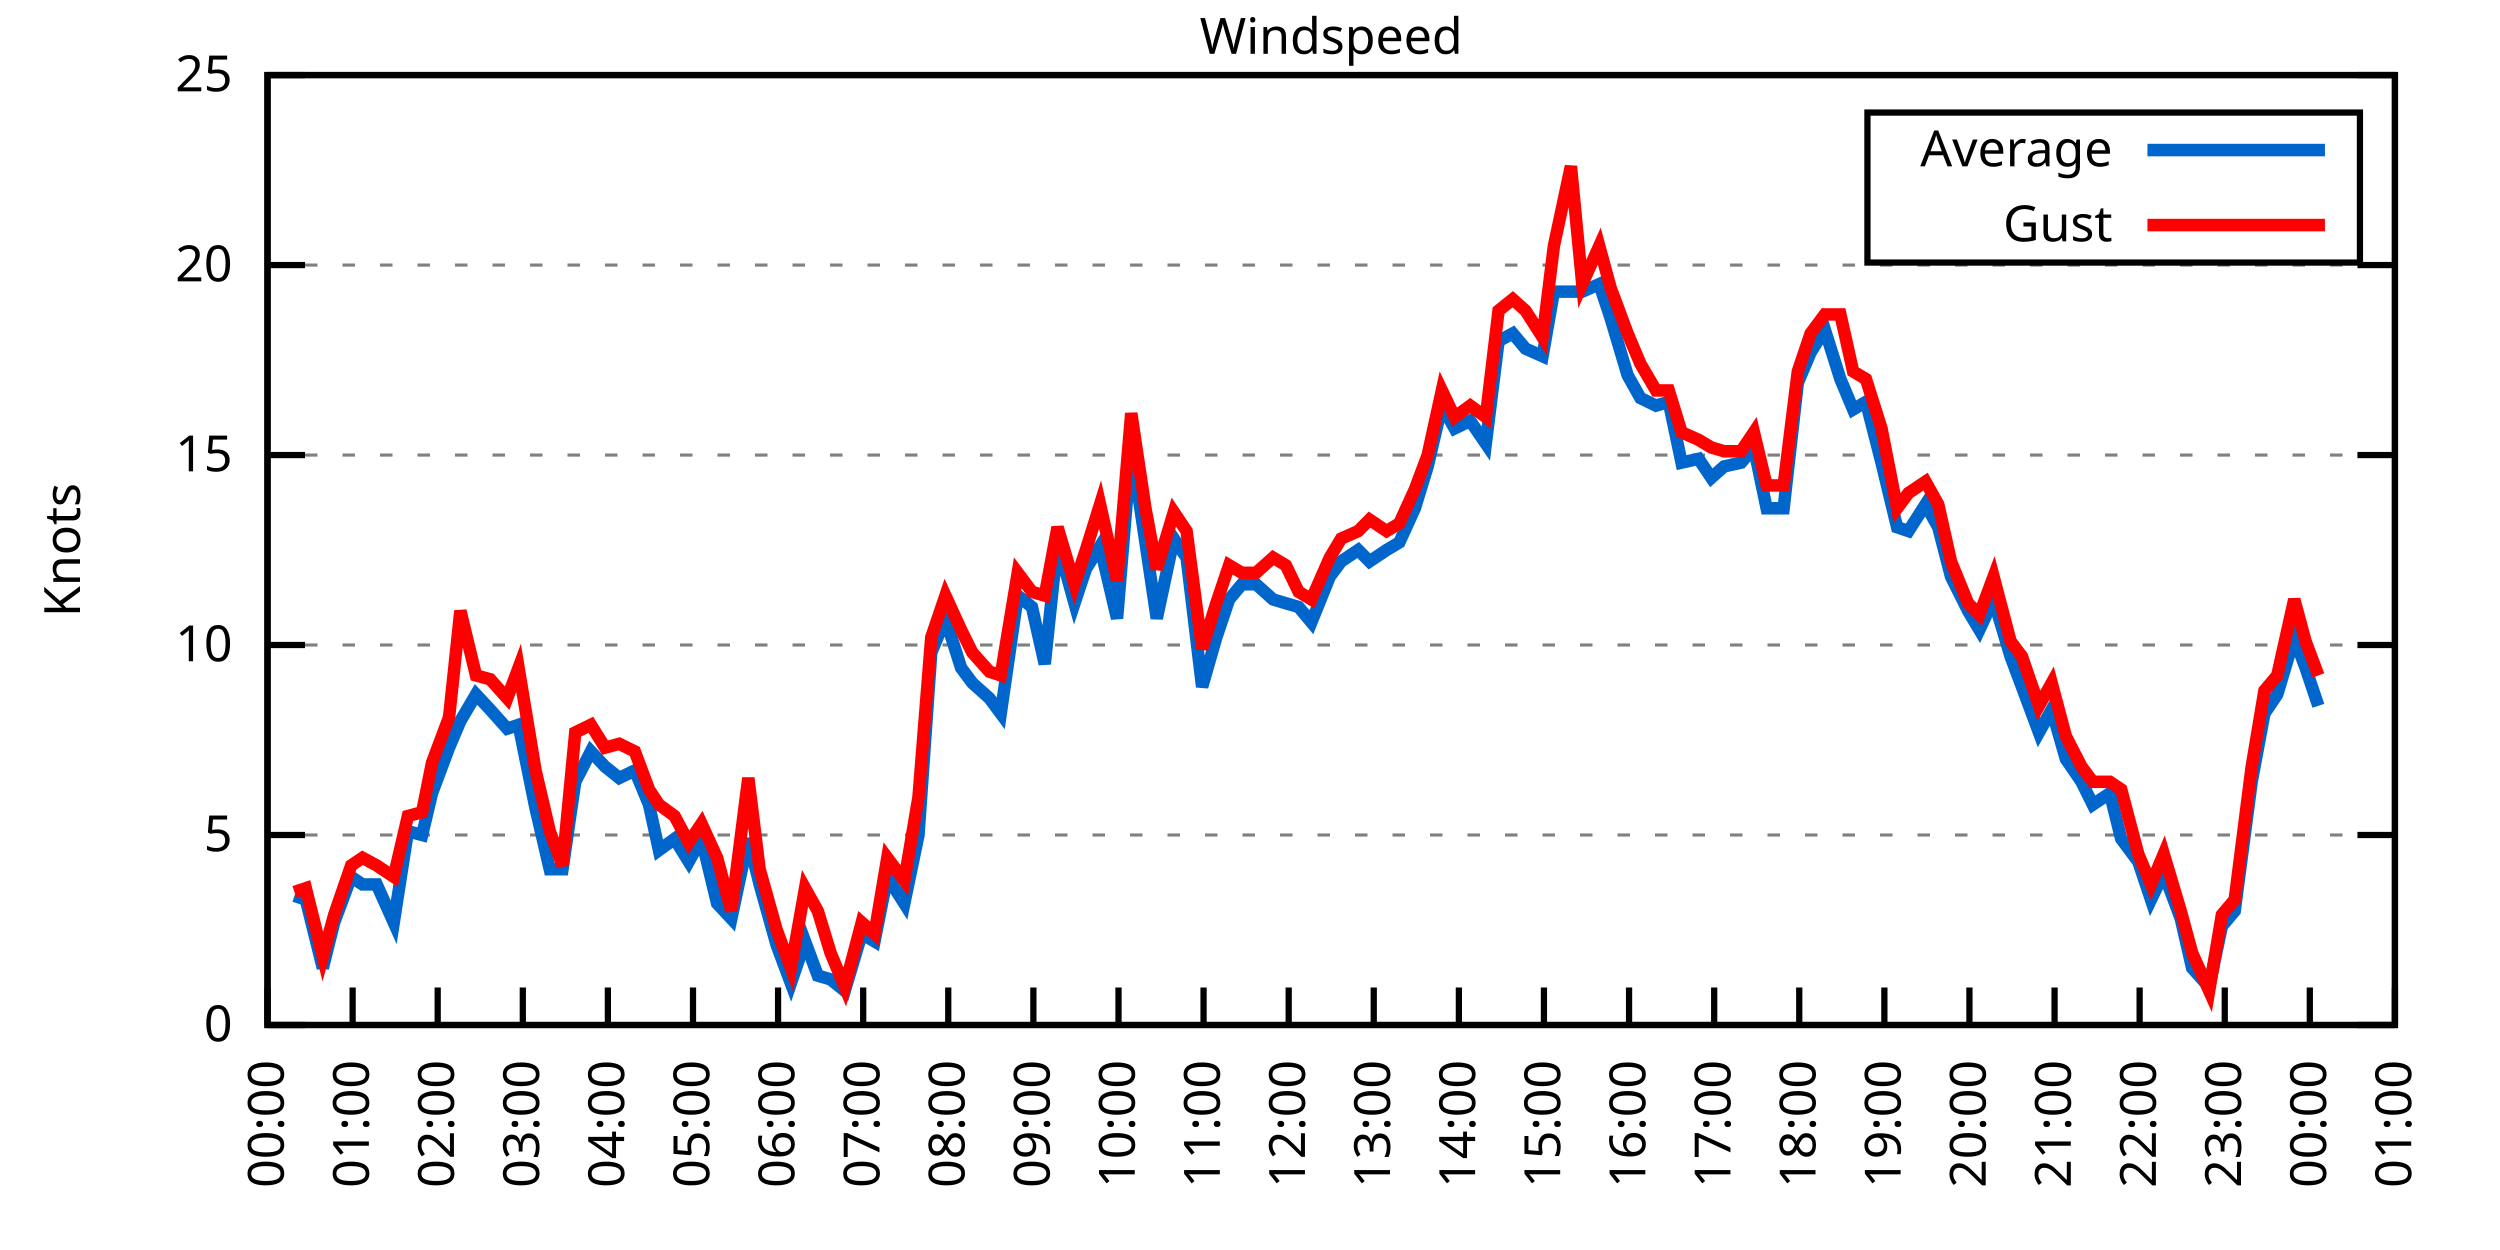
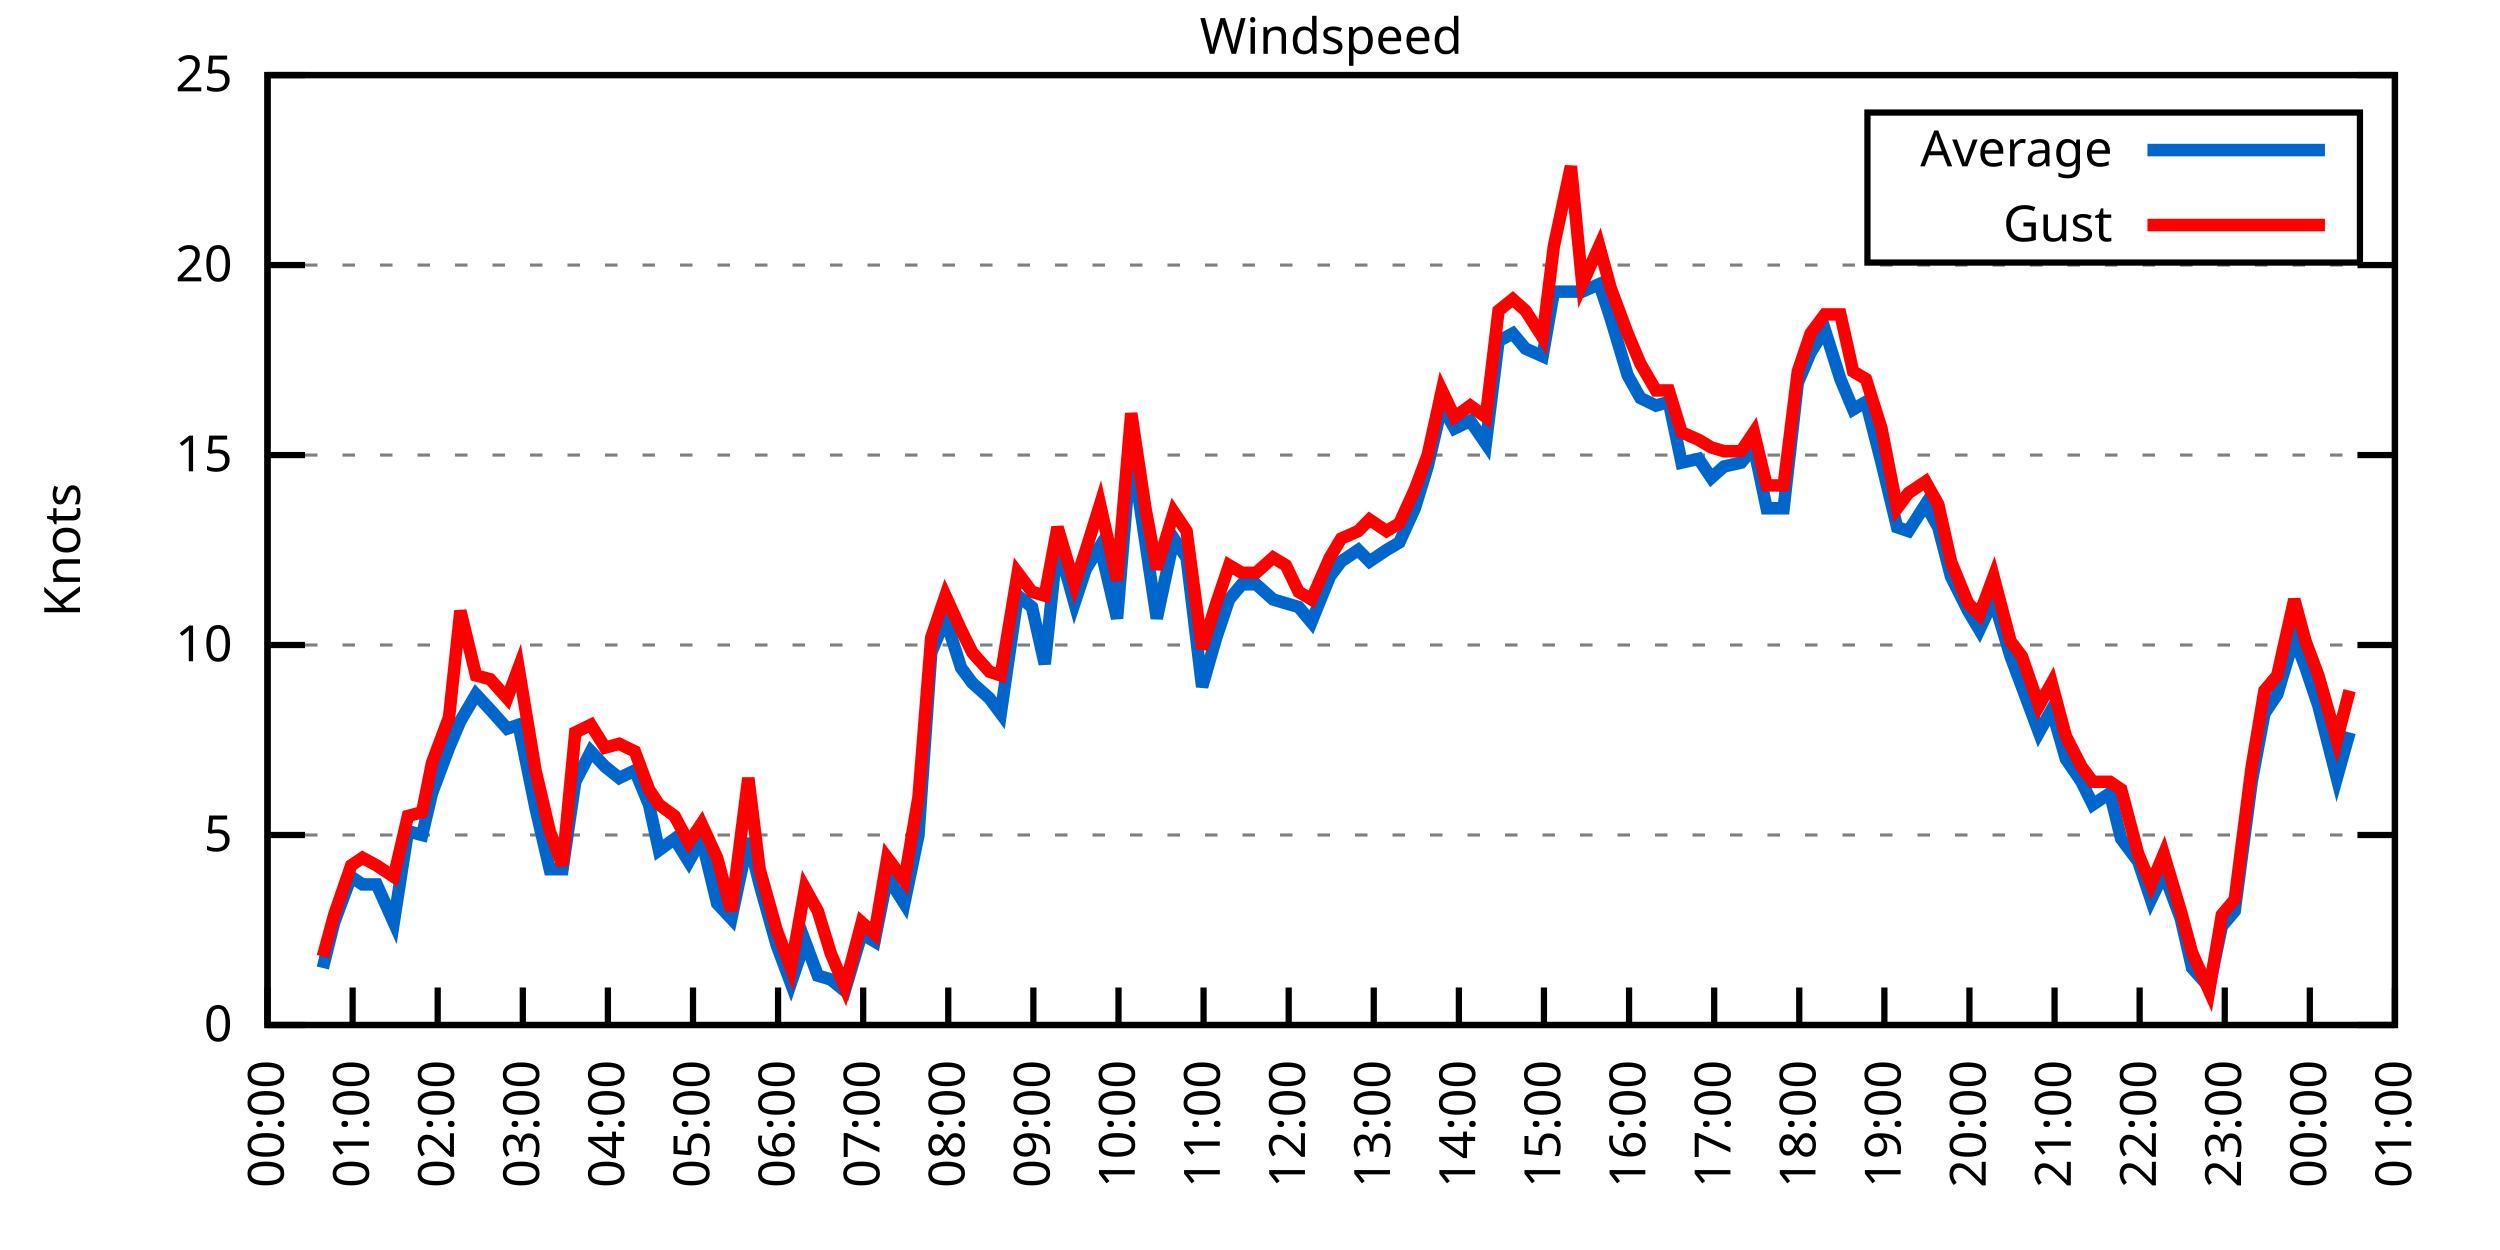
<svg xmlns="http://www.w3.org/2000/svg" xmlns:xlink="http://www.w3.org/1999/xlink" width="400" height="200" viewBox="0 0 400 200">
  <g id="gnuplot_canvas">
    <rect x="0" y="0" width="400" height="200" fill="none" />
    <defs>
      <circle id="gpDot" r="0.5" stroke-width="0.5" stroke="currentColor" />
      <path id="gpPt0" stroke-width="0.333" stroke="currentColor" d="M-1,0 h2 M0,-1 v2" />
      <path id="gpPt1" stroke-width="0.333" stroke="currentColor" d="M-1,-1 L1,1 M1,-1 L-1,1" />
      <path id="gpPt2" stroke-width="0.333" stroke="currentColor" d="M-1,0 L1,0 M0,-1 L0,1 M-1,-1 L1,1 M-1,1 L1,-1" />
      <rect id="gpPt3" stroke-width="0.333" stroke="currentColor" x="-1" y="-1" width="2" height="2" />
      <rect id="gpPt4" stroke-width="0.333" stroke="currentColor" fill="currentColor" x="-1" y="-1" width="2" height="2" />
      <circle id="gpPt5" stroke-width="0.333" stroke="currentColor" cx="0" cy="0" r="1" />
      <use xlink:href="#gpPt5" id="gpPt6" fill="currentColor" stroke="none" />
      <path id="gpPt7" stroke-width="0.333" stroke="currentColor" d="M0,-1.33 L-1.33,0.67 L1.33,0.67 z" />
      <use xlink:href="#gpPt7" id="gpPt8" fill="currentColor" stroke="none" />
      <use xlink:href="#gpPt7" id="gpPt9" stroke="currentColor" transform="rotate(180)" />
      <use xlink:href="#gpPt9" id="gpPt10" fill="currentColor" stroke="none" />
      <use xlink:href="#gpPt3" id="gpPt11" stroke="currentColor" transform="rotate(45)" />
      <use xlink:href="#gpPt11" id="gpPt12" fill="currentColor" stroke="none" />
      <path id="gpPt13" stroke-width="0.333" stroke="currentColor" d="M0,1.330 L1.265,0.411 L0.782,-1.067 L-0.782,-1.076 L-1.265,0.411 z" />
      <use xlink:href="#gpPt13" id="gpPt14" fill="currentColor" stroke="none" />
      <filter id="textbox" filterUnits="objectBoundingBox" x="0" y="0" height="1" width="1">
        <feFlood flood-color="white" flood-opacity="1" result="bgnd" />
        <feComposite in="SourceGraphic" in2="bgnd" operator="atop" />
      </filter>
      <filter id="greybox" filterUnits="objectBoundingBox" x="0" y="0" height="1" width="1">
        <feFlood flood-color="lightgrey" flood-opacity="1" result="grey" />
        <feComposite in="SourceGraphic" in2="grey" operator="atop" />
      </filter>
    </defs>
    <g fill="none" color="white" stroke="currentColor" stroke-width="1.00" stroke-linecap="butt" stroke-linejoin="miter">
</g>
    <g fill="none" color="black" stroke="currentColor" stroke-width="1.00" stroke-linecap="butt" stroke-linejoin="miter">
      <g stroke="none" shape-rendering="crispEdges">
        <polygon fill="rgb(255, 255, 255)" points="42.80,164.00 383.18,164.00 383.18,12.02 42.80,12.02 " />
      </g>
    </g>
    <g fill="none" color="black" stroke="currentColor" stroke-width="1.00" stroke-linecap="butt" stroke-linejoin="miter">
</g>
    <g fill="none" color="black" stroke="black" stroke-width="0.50" stroke-linecap="butt" stroke-linejoin="miter">
</g>
    <g fill="none" color="gray" stroke="currentColor" stroke-width="0.50" stroke-linecap="butt" stroke-linejoin="miter">
      <path stroke="gray" stroke-dasharray="2,4" class="gridline" d="M42.80,164.00 L383.19,164.00  " />
    </g>
    <g fill="none" color="gray" stroke="gray" stroke-width="1.00" stroke-linecap="butt" stroke-linejoin="miter">
</g>
    <g fill="none" color="black" stroke="currentColor" stroke-width="1.00" stroke-linecap="butt" stroke-linejoin="miter">
      <path stroke="black" d="M42.80,164.00 L48.80,164.00 M383.19,164.00 L377.19,164.00  " />
      <g transform="translate(37.20,166.60)" stroke="none" fill="black" font-family="Sans" font-size="8.00" text-anchor="end">
        <text>
          <tspan font-family="Sans"> 0</tspan>
        </text>
      </g>
    </g>
    <g fill="none" color="black" stroke="currentColor" stroke-width="1.00" stroke-linecap="butt" stroke-linejoin="miter">
</g>
    <g fill="none" color="black" stroke="black" stroke-width="0.50" stroke-linecap="butt" stroke-linejoin="miter">
</g>
    <g fill="none" color="gray" stroke="currentColor" stroke-width="0.50" stroke-linecap="butt" stroke-linejoin="miter">
      <path stroke="gray" stroke-dasharray="2,4" class="gridline" d="M42.80,133.60 L383.19,133.60  " />
    </g>
    <g fill="none" color="gray" stroke="gray" stroke-width="1.00" stroke-linecap="butt" stroke-linejoin="miter">
</g>
    <g fill="none" color="black" stroke="currentColor" stroke-width="1.00" stroke-linecap="butt" stroke-linejoin="miter">
      <path stroke="black" d="M42.80,133.60 L48.80,133.60 M383.19,133.60 L377.19,133.60  " />
      <g transform="translate(37.20,136.20)" stroke="none" fill="black" font-family="Sans" font-size="8.00" text-anchor="end">
        <text>
          <tspan font-family="Sans"> 5</tspan>
        </text>
      </g>
    </g>
    <g fill="none" color="black" stroke="currentColor" stroke-width="1.00" stroke-linecap="butt" stroke-linejoin="miter">
</g>
    <g fill="none" color="black" stroke="black" stroke-width="0.50" stroke-linecap="butt" stroke-linejoin="miter">
</g>
    <g fill="none" color="gray" stroke="currentColor" stroke-width="0.50" stroke-linecap="butt" stroke-linejoin="miter">
      <path stroke="gray" stroke-dasharray="2,4" class="gridline" d="M42.80,103.20 L383.19,103.20  " />
    </g>
    <g fill="none" color="gray" stroke="gray" stroke-width="1.00" stroke-linecap="butt" stroke-linejoin="miter">
</g>
    <g fill="none" color="black" stroke="currentColor" stroke-width="1.00" stroke-linecap="butt" stroke-linejoin="miter">
      <path stroke="black" d="M42.80,103.20 L48.80,103.20 M383.19,103.20 L377.19,103.20  " />
      <g transform="translate(37.20,105.80)" stroke="none" fill="black" font-family="Sans" font-size="8.00" text-anchor="end">
        <text>
          <tspan font-family="Sans"> 10</tspan>
        </text>
      </g>
    </g>
    <g fill="none" color="black" stroke="currentColor" stroke-width="1.00" stroke-linecap="butt" stroke-linejoin="miter">
</g>
    <g fill="none" color="black" stroke="black" stroke-width="0.50" stroke-linecap="butt" stroke-linejoin="miter">
</g>
    <g fill="none" color="gray" stroke="currentColor" stroke-width="0.50" stroke-linecap="butt" stroke-linejoin="miter">
      <path stroke="gray" stroke-dasharray="2,4" class="gridline" d="M42.80,72.81 L383.19,72.81  " />
    </g>
    <g fill="none" color="gray" stroke="gray" stroke-width="1.00" stroke-linecap="butt" stroke-linejoin="miter">
</g>
    <g fill="none" color="black" stroke="currentColor" stroke-width="1.00" stroke-linecap="butt" stroke-linejoin="miter">
      <path stroke="black" d="M42.80,72.81 L48.80,72.81 M383.19,72.81 L377.19,72.81  " />
      <g transform="translate(37.20,75.41)" stroke="none" fill="black" font-family="Sans" font-size="8.00" text-anchor="end">
        <text>
          <tspan font-family="Sans"> 15</tspan>
        </text>
      </g>
    </g>
    <g fill="none" color="black" stroke="currentColor" stroke-width="1.00" stroke-linecap="butt" stroke-linejoin="miter">
</g>
    <g fill="none" color="black" stroke="black" stroke-width="0.50" stroke-linecap="butt" stroke-linejoin="miter">
</g>
    <g fill="none" color="gray" stroke="currentColor" stroke-width="0.50" stroke-linecap="butt" stroke-linejoin="miter">
      <path stroke="gray" stroke-dasharray="2,4" class="gridline" d="M42.80,42.41 L383.19,42.41  " />
    </g>
    <g fill="none" color="gray" stroke="gray" stroke-width="1.00" stroke-linecap="butt" stroke-linejoin="miter">
</g>
    <g fill="none" color="black" stroke="currentColor" stroke-width="1.00" stroke-linecap="butt" stroke-linejoin="miter">
      <path stroke="black" d="M42.80,42.41 L48.80,42.41 M383.19,42.41 L377.19,42.41  " />
      <g transform="translate(37.20,45.01)" stroke="none" fill="black" font-family="Sans" font-size="8.00" text-anchor="end">
        <text>
          <tspan font-family="Sans"> 20</tspan>
        </text>
      </g>
    </g>
    <g fill="none" color="black" stroke="currentColor" stroke-width="1.00" stroke-linecap="butt" stroke-linejoin="miter">
</g>
    <g fill="none" color="black" stroke="black" stroke-width="0.50" stroke-linecap="butt" stroke-linejoin="miter">
</g>
    <g fill="none" color="gray" stroke="currentColor" stroke-width="0.50" stroke-linecap="butt" stroke-linejoin="miter">
      <path stroke="gray" stroke-dasharray="2,4" class="gridline" d="M42.80,12.01 L383.19,12.01  " />
    </g>
    <g fill="none" color="gray" stroke="gray" stroke-width="1.00" stroke-linecap="butt" stroke-linejoin="miter">
</g>
    <g fill="none" color="black" stroke="currentColor" stroke-width="1.00" stroke-linecap="butt" stroke-linejoin="miter">
      <path stroke="black" d="M42.80,12.01 L48.80,12.01 M383.19,12.01 L377.19,12.01  " />
      <g transform="translate(37.20,14.61)" stroke="none" fill="black" font-family="Sans" font-size="8.00" text-anchor="end">
        <text>
          <tspan font-family="Sans"> 25</tspan>
        </text>
      </g>
    </g>
    <g fill="none" color="black" stroke="currentColor" stroke-width="1.00" stroke-linecap="butt" stroke-linejoin="miter">
      <path stroke="black" d="M42.80,164.00 L42.80,158.00  " />
      <g transform="translate(45.40,169.60) rotate(270.00)" stroke="none" fill="black" font-family="Sans" font-size="8.00" text-anchor="end">
        <text>
          <tspan font-family="Sans">00:00</tspan>
        </text>
      </g>
    </g>
    <g fill="none" color="black" stroke="currentColor" stroke-width="1.00" stroke-linecap="butt" stroke-linejoin="miter">
      <path stroke="black" d="M56.42,164.00 L56.42,158.00  " />
      <g transform="translate(59.02,169.60) rotate(270.00)" stroke="none" fill="black" font-family="Sans" font-size="8.00" text-anchor="end">
        <text>
          <tspan font-family="Sans">01:00</tspan>
        </text>
      </g>
    </g>
    <g fill="none" color="black" stroke="currentColor" stroke-width="1.00" stroke-linecap="butt" stroke-linejoin="miter">
      <path stroke="black" d="M70.03,164.00 L70.03,158.00  " />
      <g transform="translate(72.63,169.60) rotate(270.00)" stroke="none" fill="black" font-family="Sans" font-size="8.00" text-anchor="end">
        <text>
          <tspan font-family="Sans">02:00</tspan>
        </text>
      </g>
    </g>
    <g fill="none" color="black" stroke="currentColor" stroke-width="1.00" stroke-linecap="butt" stroke-linejoin="miter">
      <path stroke="black" d="M83.65,164.00 L83.65,158.00  " />
      <g transform="translate(86.25,169.60) rotate(270.00)" stroke="none" fill="black" font-family="Sans" font-size="8.00" text-anchor="end">
        <text>
          <tspan font-family="Sans">03:00</tspan>
        </text>
      </g>
    </g>
    <g fill="none" color="black" stroke="currentColor" stroke-width="1.00" stroke-linecap="butt" stroke-linejoin="miter">
      <path stroke="black" d="M97.26,164.00 L97.26,158.00  " />
      <g transform="translate(99.86,169.60) rotate(270.00)" stroke="none" fill="black" font-family="Sans" font-size="8.00" text-anchor="end">
        <text>
          <tspan font-family="Sans">04:00</tspan>
        </text>
      </g>
    </g>
    <g fill="none" color="black" stroke="currentColor" stroke-width="1.00" stroke-linecap="butt" stroke-linejoin="miter">
      <path stroke="black" d="M110.88,164.00 L110.88,158.00  " />
      <g transform="translate(113.48,169.60) rotate(270.00)" stroke="none" fill="black" font-family="Sans" font-size="8.00" text-anchor="end">
        <text>
          <tspan font-family="Sans">05:00</tspan>
        </text>
      </g>
    </g>
    <g fill="none" color="black" stroke="currentColor" stroke-width="1.00" stroke-linecap="butt" stroke-linejoin="miter">
      <path stroke="black" d="M124.49,164.00 L124.49,158.00  " />
      <g transform="translate(127.09,169.60) rotate(270.00)" stroke="none" fill="black" font-family="Sans" font-size="8.00" text-anchor="end">
        <text>
          <tspan font-family="Sans">06:00</tspan>
        </text>
      </g>
    </g>
    <g fill="none" color="black" stroke="currentColor" stroke-width="1.00" stroke-linecap="butt" stroke-linejoin="miter">
      <path stroke="black" d="M138.11,164.00 L138.11,158.00  " />
      <g transform="translate(140.71,169.60) rotate(270.00)" stroke="none" fill="black" font-family="Sans" font-size="8.00" text-anchor="end">
        <text>
          <tspan font-family="Sans">07:00</tspan>
        </text>
      </g>
    </g>
    <g fill="none" color="black" stroke="currentColor" stroke-width="1.00" stroke-linecap="butt" stroke-linejoin="miter">
      <path stroke="black" d="M151.72,164.00 L151.72,158.00  " />
      <g transform="translate(154.32,169.60) rotate(270.00)" stroke="none" fill="black" font-family="Sans" font-size="8.00" text-anchor="end">
        <text>
          <tspan font-family="Sans">08:00</tspan>
        </text>
      </g>
    </g>
    <g fill="none" color="black" stroke="currentColor" stroke-width="1.00" stroke-linecap="butt" stroke-linejoin="miter">
      <path stroke="black" d="M165.34,164.00 L165.34,158.00  " />
      <g transform="translate(167.94,169.60) rotate(270.00)" stroke="none" fill="black" font-family="Sans" font-size="8.00" text-anchor="end">
        <text>
          <tspan font-family="Sans">09:00</tspan>
        </text>
      </g>
    </g>
    <g fill="none" color="black" stroke="currentColor" stroke-width="1.00" stroke-linecap="butt" stroke-linejoin="miter">
      <path stroke="black" d="M178.96,164.00 L178.96,158.00  " />
      <g transform="translate(181.56,169.60) rotate(270.00)" stroke="none" fill="black" font-family="Sans" font-size="8.00" text-anchor="end">
        <text>
          <tspan font-family="Sans">10:00</tspan>
        </text>
      </g>
    </g>
    <g fill="none" color="black" stroke="currentColor" stroke-width="1.00" stroke-linecap="butt" stroke-linejoin="miter">
      <path stroke="black" d="M192.57,164.00 L192.57,158.00  " />
      <g transform="translate(195.17,169.60) rotate(270.00)" stroke="none" fill="black" font-family="Sans" font-size="8.00" text-anchor="end">
        <text>
          <tspan font-family="Sans">11:00</tspan>
        </text>
      </g>
    </g>
    <g fill="none" color="black" stroke="currentColor" stroke-width="1.00" stroke-linecap="butt" stroke-linejoin="miter">
      <path stroke="black" d="M206.19,164.00 L206.19,158.00  " />
      <g transform="translate(208.79,169.60) rotate(270.00)" stroke="none" fill="black" font-family="Sans" font-size="8.00" text-anchor="end">
        <text>
          <tspan font-family="Sans">12:00</tspan>
        </text>
      </g>
    </g>
    <g fill="none" color="black" stroke="currentColor" stroke-width="1.00" stroke-linecap="butt" stroke-linejoin="miter">
      <path stroke="black" d="M219.80,164.00 L219.80,158.00  " />
      <g transform="translate(222.40,169.60) rotate(270.00)" stroke="none" fill="black" font-family="Sans" font-size="8.00" text-anchor="end">
        <text>
          <tspan font-family="Sans">13:00</tspan>
        </text>
      </g>
    </g>
    <g fill="none" color="black" stroke="currentColor" stroke-width="1.00" stroke-linecap="butt" stroke-linejoin="miter">
      <path stroke="black" d="M233.42,164.00 L233.42,158.00  " />
      <g transform="translate(236.02,169.60) rotate(270.00)" stroke="none" fill="black" font-family="Sans" font-size="8.00" text-anchor="end">
        <text>
          <tspan font-family="Sans">14:00</tspan>
        </text>
      </g>
    </g>
    <g fill="none" color="black" stroke="currentColor" stroke-width="1.00" stroke-linecap="butt" stroke-linejoin="miter">
      <path stroke="black" d="M247.03,164.00 L247.03,158.00  " />
      <g transform="translate(249.63,169.60) rotate(270.00)" stroke="none" fill="black" font-family="Sans" font-size="8.00" text-anchor="end">
        <text>
          <tspan font-family="Sans">15:00</tspan>
        </text>
      </g>
    </g>
    <g fill="none" color="black" stroke="currentColor" stroke-width="1.00" stroke-linecap="butt" stroke-linejoin="miter">
      <path stroke="black" d="M260.65,164.00 L260.65,158.00  " />
      <g transform="translate(263.25,169.60) rotate(270.00)" stroke="none" fill="black" font-family="Sans" font-size="8.00" text-anchor="end">
        <text>
          <tspan font-family="Sans">16:00</tspan>
        </text>
      </g>
    </g>
    <g fill="none" color="black" stroke="currentColor" stroke-width="1.00" stroke-linecap="butt" stroke-linejoin="miter">
      <path stroke="black" d="M274.27,164.00 L274.27,158.00  " />
      <g transform="translate(276.87,169.60) rotate(270.00)" stroke="none" fill="black" font-family="Sans" font-size="8.00" text-anchor="end">
        <text>
          <tspan font-family="Sans">17:00</tspan>
        </text>
      </g>
    </g>
    <g fill="none" color="black" stroke="currentColor" stroke-width="1.00" stroke-linecap="butt" stroke-linejoin="miter">
      <path stroke="black" d="M287.88,164.00 L287.88,158.00  " />
      <g transform="translate(290.48,169.60) rotate(270.00)" stroke="none" fill="black" font-family="Sans" font-size="8.00" text-anchor="end">
        <text>
          <tspan font-family="Sans">18:00</tspan>
        </text>
      </g>
    </g>
    <g fill="none" color="black" stroke="currentColor" stroke-width="1.00" stroke-linecap="butt" stroke-linejoin="miter">
      <path stroke="black" d="M301.50,164.00 L301.50,158.00  " />
      <g transform="translate(304.10,169.60) rotate(270.00)" stroke="none" fill="black" font-family="Sans" font-size="8.00" text-anchor="end">
        <text>
          <tspan font-family="Sans">19:00</tspan>
        </text>
      </g>
    </g>
    <g fill="none" color="black" stroke="currentColor" stroke-width="1.00" stroke-linecap="butt" stroke-linejoin="miter">
      <path stroke="black" d="M315.11,164.00 L315.11,158.00  " />
      <g transform="translate(317.71,169.60) rotate(270.00)" stroke="none" fill="black" font-family="Sans" font-size="8.00" text-anchor="end">
        <text>
          <tspan font-family="Sans">20:00</tspan>
        </text>
      </g>
    </g>
    <g fill="none" color="black" stroke="currentColor" stroke-width="1.00" stroke-linecap="butt" stroke-linejoin="miter">
      <path stroke="black" d="M328.73,164.00 L328.73,158.00  " />
      <g transform="translate(331.33,169.60) rotate(270.00)" stroke="none" fill="black" font-family="Sans" font-size="8.00" text-anchor="end">
        <text>
          <tspan font-family="Sans">21:00</tspan>
        </text>
      </g>
    </g>
    <g fill="none" color="black" stroke="currentColor" stroke-width="1.00" stroke-linecap="butt" stroke-linejoin="miter">
      <path stroke="black" d="M342.34,164.00 L342.34,158.00  " />
      <g transform="translate(344.94,169.60) rotate(270.00)" stroke="none" fill="black" font-family="Sans" font-size="8.00" text-anchor="end">
        <text>
          <tspan font-family="Sans">22:00</tspan>
        </text>
      </g>
    </g>
    <g fill="none" color="black" stroke="currentColor" stroke-width="1.00" stroke-linecap="butt" stroke-linejoin="miter">
      <path stroke="black" d="M355.96,164.00 L355.96,158.00  " />
      <g transform="translate(358.56,169.60) rotate(270.00)" stroke="none" fill="black" font-family="Sans" font-size="8.00" text-anchor="end">
        <text>
          <tspan font-family="Sans">23:00</tspan>
        </text>
      </g>
    </g>
    <g fill="none" color="black" stroke="currentColor" stroke-width="1.00" stroke-linecap="butt" stroke-linejoin="miter">
      <path stroke="black" d="M369.57,164.00 L369.57,158.00  " />
      <g transform="translate(372.17,169.60) rotate(270.00)" stroke="none" fill="black" font-family="Sans" font-size="8.00" text-anchor="end">
        <text>
          <tspan font-family="Sans">00:00</tspan>
        </text>
      </g>
    </g>
    <g fill="none" color="black" stroke="currentColor" stroke-width="1.00" stroke-linecap="butt" stroke-linejoin="miter">
      <path stroke="black" d="M383.19,164.00 L383.19,158.00  " />
      <g transform="translate(385.79,169.60) rotate(270.00)" stroke="none" fill="black" font-family="Sans" font-size="8.00" text-anchor="end">
        <text>
          <tspan font-family="Sans">01:00</tspan>
        </text>
      </g>
    </g>
    <g fill="none" color="black" stroke="currentColor" stroke-width="1.00" stroke-linecap="butt" stroke-linejoin="miter">
</g>
    <g fill="none" color="black" stroke="currentColor" stroke-width="1.00" stroke-linecap="butt" stroke-linejoin="miter">
      <path stroke="black" d="M42.80,12.01 L42.80,164.00 L383.19,164.00 L383.19,12.01 L42.80,12.01 Z  " />
    </g>
    <g fill="none" color="black" stroke="currentColor" stroke-width="1.00" stroke-linecap="butt" stroke-linejoin="miter">
</g>
    <g fill="none" color="black" stroke="currentColor" stroke-width="1.00" stroke-linecap="butt" stroke-linejoin="miter">
      <path stroke="black" d="M298.79,42.01 L298.79,18.01 L377.59,18.01 L377.59,42.01 L298.79,42.01 Z  " />
    </g>
    <g id="Windspeed_plot_1">
      <g fill="none" color="white" stroke="black" stroke-width="2.00" stroke-linecap="butt" stroke-linejoin="miter">
</g>
      <g fill="none" color="black" stroke="currentColor" stroke-width="2.00" stroke-linecap="butt" stroke-linejoin="miter">
        <g transform="translate(337.99,26.61)" stroke="none" fill="black" font-family="Sans" font-size="8.00" text-anchor="end">
          <text>
            <tspan font-family="Sans">Average</tspan>
          </text>
        </g>
      </g>
      <g fill="none" color="black" stroke="currentColor" stroke-width="2.00" stroke-linecap="butt" stroke-linejoin="miter">
-         <path stroke="rgb(  0, 102, 204)" d="M343.59,24.01 L371.99,24.01 M47.11,143.33 L48.93,143.94 L51.65,154.88 L53.47,147.59 L56.19,140.29 L58.00,141.51   L60.27,141.51 L63.00,147.59 L65.27,132.99 L67.54,133.60 L69.12,126.91 L71.85,119.62 L73.66,115.36 L76.16,111.11   L78.43,113.54 L81.15,116.58 L82.97,115.97 L85.69,129.35 L87.96,139.07 L90.00,139.07 L92.04,125.09 L94.54,120.23   L96.81,122.66 L99.08,124.48 L101.57,123.27 L103.84,128.74 L105.43,136.03 L107.93,134.21 L110.20,137.86 L112.24,134.21   L114.74,144.55 L117.01,146.98 L119.73,134.21 L121.54,141.51 L124.27,151.23 L126.54,157.31 L128.81,150.62 L130.85,156.10   L132.89,156.70 L135.16,158.53 L137.88,149.41 L139.92,150.62 L141.97,140.29 L144.69,144.55 L146.96,133.60 L149.00,104.42   L151.27,98.95 L153.77,106.85 L155.58,109.28 L158.31,111.72 L160.12,114.15 L162.84,95.30 L165.11,97.12 L167.16,106.24   L169.20,86.79 L171.92,96.52 L173.74,91.04 L176.01,87.40 L178.73,98.95 L181.00,71.59 L183.27,86.79 L185.08,98.95   L187.81,86.18 L189.85,89.22 L192.34,109.89 L194.61,101.99 L196.66,95.91 L198.70,93.48 L200.97,93.48 L203.69,95.91   L205.73,96.52 L207.78,97.12 L209.82,99.56 L212.77,92.26 L214.58,89.83 L217.31,88.00 L219.12,89.83 L221.85,88.00   L223.89,86.79 L226.38,81.32 L228.43,74.63 L230.70,64.90 L232.74,68.55 L235.23,67.33 L237.73,70.98 L239.77,54.57   L242.04,53.35 L244.08,55.78 L246.81,57.00 L248.62,46.66 L251.35,46.66 L253.16,46.66 L255.88,45.45 L257.70,50.92   L260.42,60.04 L262.47,63.69 L264.96,64.90 L267.00,64.29 L269.05,74.02 L271.77,73.41 L273.81,76.45 L275.85,74.63   L278.58,74.02 L280.62,71.59 L282.66,81.32 L285.38,81.32 L287.65,61.25 L289.70,56.39 L291.97,52.74 L294.46,60.65   L296.50,65.51 L298.55,64.29 L301.04,74.02 L303.54,84.36 L305.35,84.97 L308.08,80.71 L310.12,84.36 L312.16,92.26   L314.89,97.73 L316.70,100.77 L318.97,95.91 L321.69,105.03 L323.51,109.89 L326.23,117.19 L328.27,113.54 L330.54,121.44   L333.04,125.09 L334.85,128.74 L337.58,126.91 L339.39,134.21 L342.12,137.86 L344.16,143.94 L346.20,139.68 L348.92,146.98   L350.74,154.88 L353.46,157.92 L355.50,148.19 L357.55,145.76 L360.27,125.09 L362.31,114.15 L364.36,111.11 L367.08,101.99   L368.89,106.85 L370.94,112.93  " />
+         <path stroke="rgb(  0, 102, 204)" d="M343.59,24.01 L371.99,24.01 M51.65,154.88 L53.47,147.59 L56.19,140.29 L58.00,141.51 L60.27,141.51 L63.00,147.59   L65.27,132.99 L67.54,133.60 L69.12,126.91 L71.85,119.62 L73.66,115.36 L76.16,111.11 L78.43,113.54 L81.15,116.58   L82.97,115.97 L85.69,129.35 L87.96,139.07 L90.00,139.07 L92.04,125.09 L94.54,120.23 L96.81,122.66 L99.08,124.48   L101.57,123.27 L103.84,128.74 L105.43,136.03 L107.93,134.21 L110.20,137.86 L112.24,134.21 L114.74,144.55 L117.01,146.98   L119.73,134.21 L121.54,141.51 L124.27,151.23 L126.54,157.31 L128.81,150.62 L130.85,156.10 L132.89,156.70 L135.16,158.53   L137.88,149.41 L139.92,150.62 L141.97,140.29 L144.69,144.55 L146.96,133.60 L149.00,104.42 L151.27,98.95 L153.77,106.85   L155.58,109.28 L158.31,111.72 L160.12,114.15 L162.84,95.30 L165.11,97.12 L167.16,106.24 L169.20,86.79 L171.92,96.52   L173.74,91.04 L176.01,87.40 L178.73,98.95 L181.00,71.59 L183.27,86.79 L185.08,98.95 L187.81,86.18 L189.85,89.22   L192.34,109.89 L194.61,101.99 L196.66,95.91 L198.70,93.48 L200.97,93.48 L203.69,95.91 L205.73,96.52 L207.78,97.12   L209.82,99.56 L212.77,92.26 L214.58,89.83 L217.31,88.00 L219.12,89.83 L221.85,88.00 L223.89,86.79 L226.38,81.32   L228.43,74.63 L230.70,64.90 L232.74,68.55 L235.23,67.33 L237.73,70.98 L239.77,54.57 L242.04,53.35 L244.08,55.78   L246.81,57.00 L248.62,46.66 L251.35,46.66 L253.16,46.66 L255.88,45.45 L257.70,50.92 L260.42,60.04 L262.47,63.69   L264.96,64.90 L267.00,64.29 L269.05,74.02 L271.77,73.41 L273.81,76.45 L275.85,74.63 L278.58,74.02 L280.62,71.59   L282.66,81.32 L285.38,81.32 L287.65,61.25 L289.70,56.39 L291.97,52.74 L294.46,60.65 L296.50,65.51 L298.55,64.29   L301.04,74.02 L303.54,84.36 L305.35,84.97 L308.08,80.71 L310.12,84.36 L312.16,92.26 L314.89,97.73 L316.70,100.77   L318.97,95.91 L321.69,105.03 L323.51,109.89 L326.23,117.19 L328.27,113.54 L330.54,121.44 L333.04,125.09 L334.85,128.74   L337.58,126.91 L339.39,134.21 L342.12,137.86 L344.16,143.94 L346.20,139.68 L348.92,146.98 L350.74,154.88 L353.46,157.92   L355.50,148.19 L357.55,145.76 L360.27,125.09 L362.31,114.15 L364.36,111.11 L367.08,101.99 L368.89,106.85 L370.94,112.93   L373.89,124.48 L375.93,117.19  " />
      </g>
    </g>
    <g id="Windspeed_plot_2">
      <g fill="none" color="black" stroke="currentColor" stroke-width="2.00" stroke-linecap="butt" stroke-linejoin="miter">
        <g transform="translate(337.99,38.61)" stroke="none" fill="black" font-family="Sans" font-size="8.00" text-anchor="end">
          <text>
            <tspan font-family="Sans">Gust</tspan>
          </text>
        </g>
      </g>
      <g fill="none" color="black" stroke="currentColor" stroke-width="2.00" stroke-linecap="butt" stroke-linejoin="miter">
-         <path stroke="rgb(255,   0,   0)" d="M343.59,36.01 L371.99,36.01 M47.11,142.72 L48.93,142.11 L51.65,153.06 L53.47,146.37 L56.19,138.47 L58.00,137.25   L60.27,138.47 L63.00,140.29 L65.27,130.56 L67.54,129.95 L69.12,122.05 L71.85,114.76 L73.66,97.73 L76.16,108.07   L78.43,108.68 L81.15,111.72 L82.97,106.85 L85.69,123.27 L87.96,132.99 L90.00,138.47 L92.04,117.19 L94.54,115.97   L96.81,119.62 L99.08,119.01 L101.57,120.23 L103.84,126.31 L105.43,128.74 L107.93,130.56 L110.20,134.82 L112.24,131.78   L114.74,137.25 L117.01,145.76 L119.73,124.48 L121.54,139.07 L124.27,148.80 L126.54,154.88 L128.81,142.11 L130.85,145.76   L132.89,152.45 L135.16,157.92 L137.88,147.59 L139.92,149.41 L141.97,137.25 L144.69,140.90 L146.96,127.52 L149.00,101.99   L151.27,95.30 L153.77,100.77 L155.58,104.42 L158.31,107.46 L160.12,108.07 L162.84,91.65 L165.11,94.69 L167.16,95.30   L169.20,84.36 L171.92,93.48 L173.74,88.00 L176.01,80.71 L178.73,92.87 L181.00,66.12 L183.27,81.32 L185.08,91.04   L187.81,81.93 L189.85,84.97 L192.34,103.81 L194.61,96.52 L196.66,90.44 L198.70,91.65 L200.97,91.65 L203.69,89.22   L205.73,90.44 L207.78,94.69 L209.82,95.91 L212.77,89.22 L214.58,86.18 L217.31,84.97 L219.12,83.14 L221.85,84.97   L223.89,83.75 L226.38,78.28 L228.43,72.81 L230.70,62.47 L232.74,66.73 L235.23,64.90 L237.73,66.73 L239.77,49.70   L242.04,47.88 L244.08,49.70 L246.81,53.96 L248.62,39.37 L251.35,26.60 L253.16,45.45 L255.88,39.37 L257.70,46.06   L260.42,53.35 L262.47,58.21 L264.96,62.47 L267.00,62.47 L269.05,69.16 L271.77,70.37 L273.81,71.59 L275.85,72.20   L278.58,72.20 L280.62,69.16 L282.66,77.67 L285.38,77.67 L287.65,59.43 L289.70,53.35 L291.97,50.31 L294.46,50.31   L296.50,59.43 L298.55,60.65 L301.04,68.55 L303.54,81.32 L305.35,78.89 L308.08,77.06 L310.12,80.71 L312.16,89.83   L314.89,96.52 L316.70,98.34 L318.97,92.26 L321.69,102.60 L323.51,105.03 L326.23,112.93 L328.27,109.28 L330.54,117.80   L333.04,122.66 L334.85,125.09 L337.58,125.09 L339.39,126.31 L342.12,136.64 L344.16,141.51 L346.20,136.64 L348.92,145.76   L350.74,152.45 L353.46,158.53 L355.50,146.37 L357.55,143.94 L360.27,122.66 L362.31,110.50 L364.36,108.07 L367.08,95.91   L368.89,102.60 L370.94,108.07  " />
+         <path stroke="rgb(255,   0,   0)" d="M343.59,36.01 L371.99,36.01 M51.65,153.06 L53.47,146.37 L56.19,138.47 L58.00,137.25 L60.27,138.47 L63.00,140.29   L65.27,130.56 L67.54,129.95 L69.12,122.05 L71.85,114.76 L73.66,97.73 L76.16,108.07 L78.43,108.68 L81.15,111.72   L82.97,106.85 L85.69,123.27 L87.96,132.99 L90.00,138.47 L92.04,117.19 L94.54,115.97 L96.81,119.62 L99.08,119.01   L101.57,120.23 L103.84,126.31 L105.43,128.74 L107.93,130.56 L110.20,134.82 L112.24,131.78 L114.74,137.25 L117.01,145.76   L119.73,124.48 L121.54,139.07 L124.27,148.80 L126.54,154.88 L128.81,142.11 L130.85,145.76 L132.89,152.45 L135.16,157.92   L137.88,147.59 L139.92,149.41 L141.97,137.25 L144.69,140.90 L146.96,127.52 L149.00,101.99 L151.27,95.30 L153.77,100.77   L155.58,104.42 L158.31,107.46 L160.12,108.07 L162.84,91.65 L165.11,94.69 L167.16,95.30 L169.20,84.36 L171.92,93.48   L173.74,88.00 L176.01,80.71 L178.73,92.87 L181.00,66.12 L183.27,81.32 L185.08,91.04 L187.81,81.93 L189.85,84.97   L192.34,103.81 L194.61,96.52 L196.66,90.44 L198.70,91.65 L200.97,91.65 L203.69,89.22 L205.73,90.44 L207.78,94.69   L209.82,95.91 L212.77,89.22 L214.58,86.18 L217.31,84.97 L219.12,83.14 L221.85,84.97 L223.89,83.75 L226.38,78.28   L228.43,72.81 L230.70,62.47 L232.74,66.73 L235.23,64.90 L237.73,66.73 L239.77,49.70 L242.04,47.88 L244.08,49.70   L246.81,53.96 L248.62,39.37 L251.35,26.60 L253.16,45.45 L255.88,39.37 L257.70,46.06 L260.42,53.35 L262.47,58.21   L264.96,62.47 L267.00,62.47 L269.05,69.16 L271.77,70.37 L273.81,71.59 L275.85,72.20 L278.58,72.20 L280.62,69.16   L282.66,77.67 L285.38,77.67 L287.65,59.43 L289.70,53.35 L291.97,50.31 L294.46,50.31 L296.50,59.43 L298.55,60.65   L301.04,68.55 L303.54,81.32 L305.35,78.89 L308.08,77.06 L310.12,80.71 L312.16,89.83 L314.89,96.52 L316.70,98.34   L318.97,92.26 L321.69,102.60 L323.51,105.03 L326.23,112.93 L328.27,109.28 L330.54,117.80 L333.04,122.66 L334.85,125.09   L337.58,125.09 L339.39,126.31 L342.12,136.64 L344.16,141.51 L346.20,136.64 L348.92,145.76 L350.74,152.45 L353.46,158.53   L355.50,146.37 L357.55,143.94 L360.27,122.66 L362.31,110.50 L364.36,108.07 L367.08,95.91 L368.89,102.60 L370.94,108.07   L373.89,118.40 L375.93,110.50  " />
      </g>
    </g>
    <g fill="none" color="black" stroke="currentColor" stroke-width="2.00" stroke-linecap="butt" stroke-linejoin="miter">
</g>
    <g fill="none" color="black" stroke="black" stroke-width="1.00" stroke-linecap="butt" stroke-linejoin="miter">
</g>
    <g fill="none" color="black" stroke="currentColor" stroke-width="1.00" stroke-linecap="butt" stroke-linejoin="miter">
      <path stroke="black" d="M42.80,12.01 L42.80,164.00 L383.19,164.00 L383.19,12.01 L42.80,12.01 Z  " />
      <g transform="translate(12.80,88.01) rotate(270.00)" stroke="none" fill="black" font-family="Sans" font-size="8.00" text-anchor="middle">
        <text>
          <tspan font-family="Sans">Knots</tspan>
        </text>
      </g>
    </g>
    <g fill="none" color="black" stroke="currentColor" stroke-width="1.00" stroke-linecap="butt" stroke-linejoin="miter">
</g>
    <g fill="none" color="black" stroke="currentColor" stroke-width="1.00" stroke-linecap="butt" stroke-linejoin="miter">
      <g transform="translate(212.99,8.61)" stroke="none" fill="black" font-family="Sans" font-size="8.00" text-anchor="middle">
        <text>
          <tspan font-family="Sans">Windspeed</tspan>
        </text>
      </g>
    </g>
    <g fill="none" color="black" stroke="currentColor" stroke-width="1.00" stroke-linecap="butt" stroke-linejoin="miter">
</g>
  </g>
</svg>
